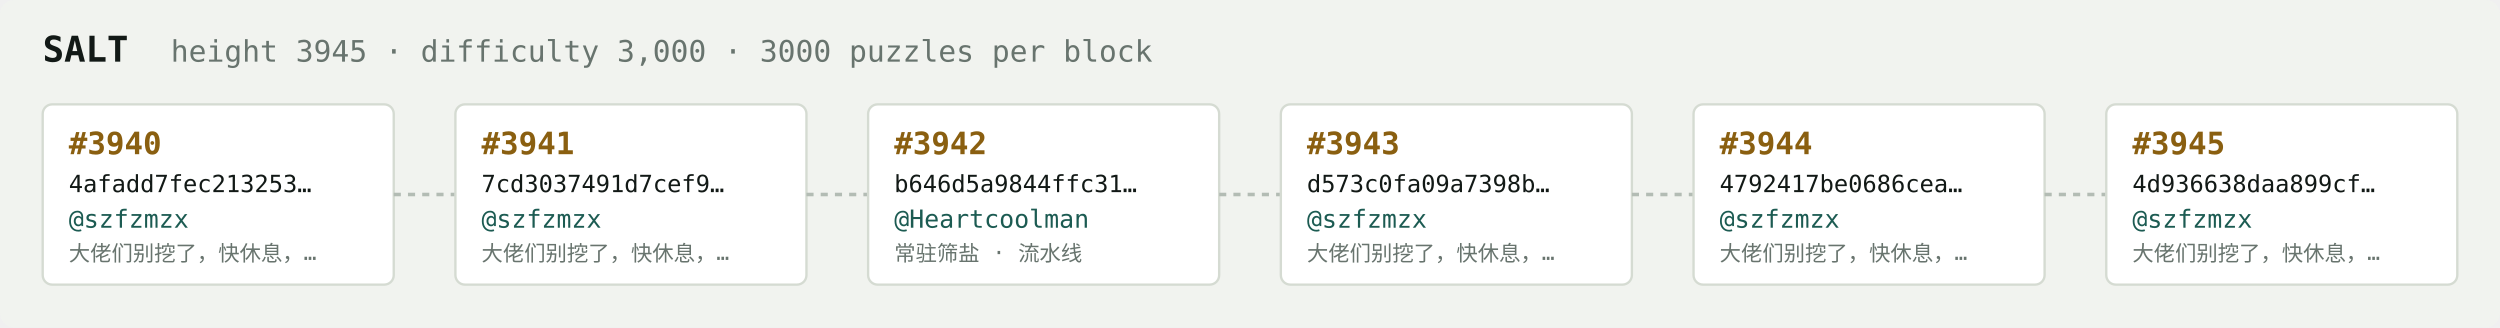
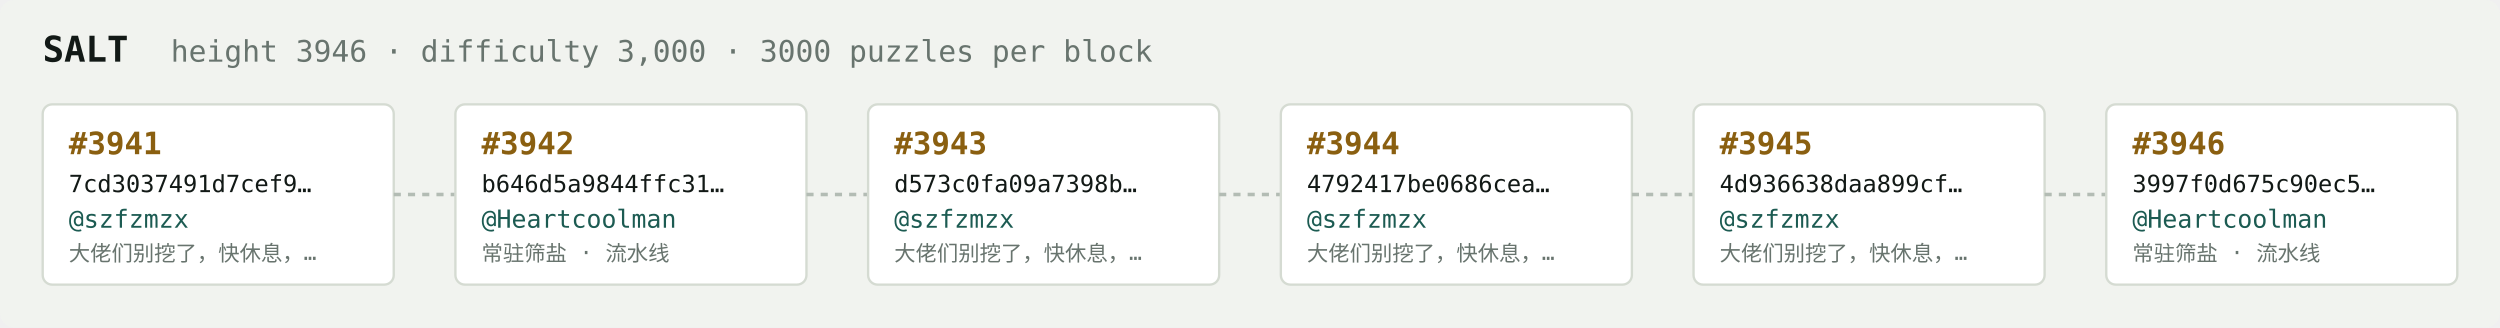
<svg xmlns="http://www.w3.org/2000/svg" width="1054" height="138" viewBox="0 0 1054 138" font-family="ui-monospace,SFMono-Regular,Menlo,monospace">
  <rect fill="#f1f3ef" width="1054" height="138" rx="6" />
  <text x="18" y="26" fill="#121916" font-size="15" font-weight="700">SALT</text>
-   <text x="72" y="26" fill="#68746e" font-size="12.5">height 3945 · difficulty 3,000 · 3000 puzzles per block</text>
+   <text x="72" y="26" fill="#68746e" font-size="12.5">height 3946 · difficulty 3,000 · 3000 puzzles per block</text>
  <rect x="18" y="44" width="148" height="76" rx="4" fill="#ffffff" stroke="#d5dbd2" stroke-width="1" />
-   <text x="29" y="65" fill="#8a5f10" font-size="13" font-weight="700">#3940</text>
-   <text x="29" y="81" fill="#121916" font-size="10">4afadd7fec213253…</text>
+   <text x="29" y="65" fill="#8a5f10" font-size="13" font-weight="700">#3941</text>
+   <text x="29" y="81" fill="#121916" font-size="10">7cd3037491d7cef9…</text>
  <text x="29" y="96" fill="#1c5b52" font-size="10.5">@szfzmzx</text>
  <text x="29" y="110" fill="#68746e" font-size="9">大佬们别挖了，快休息，…</text>
  <line x1="166" y1="82.0" x2="192" y2="82.0" stroke="#b3bcb4" stroke-width="1.5" stroke-dasharray="3 3" />
  <rect x="192" y="44" width="148" height="76" rx="4" fill="#ffffff" stroke="#d5dbd2" stroke-width="1" />
-   <text x="203" y="65" fill="#8a5f10" font-size="13" font-weight="700">#3941</text>
-   <text x="203" y="81" fill="#121916" font-size="10">7cd3037491d7cef9…</text>
-   <text x="203" y="96" fill="#1c5b52" font-size="10.5">@szfzmzx</text>
-   <text x="203" y="110" fill="#68746e" font-size="9">大佬们别挖了，快休息，…</text>
+   <text x="203" y="65" fill="#8a5f10" font-size="13" font-weight="700">#3942</text>
+   <text x="203" y="81" fill="#121916" font-size="10">b646d5a9844ffc31…</text>
+   <text x="203" y="96" fill="#1c5b52" font-size="10.5">@Heartcoolman</text>
+   <text x="203" y="110" fill="#68746e" font-size="9">常驻筛盐 · 流水线</text>
  <line x1="340" y1="82.0" x2="366" y2="82.0" stroke="#b3bcb4" stroke-width="1.5" stroke-dasharray="3 3" />
  <rect x="366" y="44" width="148" height="76" rx="4" fill="#ffffff" stroke="#d5dbd2" stroke-width="1" />
-   <text x="377" y="65" fill="#8a5f10" font-size="13" font-weight="700">#3942</text>
-   <text x="377" y="81" fill="#121916" font-size="10">b646d5a9844ffc31…</text>
-   <text x="377" y="96" fill="#1c5b52" font-size="10.5">@Heartcoolman</text>
-   <text x="377" y="110" fill="#68746e" font-size="9">常驻筛盐 · 流水线</text>
+   <text x="377" y="65" fill="#8a5f10" font-size="13" font-weight="700">#3943</text>
+   <text x="377" y="81" fill="#121916" font-size="10">d573c0fa09a7398b…</text>
+   <text x="377" y="96" fill="#1c5b52" font-size="10.5">@szfzmzx</text>
+   <text x="377" y="110" fill="#68746e" font-size="9">大佬们别挖了，快休息，…</text>
  <line x1="514" y1="82.0" x2="540" y2="82.0" stroke="#b3bcb4" stroke-width="1.5" stroke-dasharray="3 3" />
  <rect x="540" y="44" width="148" height="76" rx="4" fill="#ffffff" stroke="#d5dbd2" stroke-width="1" />
-   <text x="551" y="65" fill="#8a5f10" font-size="13" font-weight="700">#3943</text>
-   <text x="551" y="81" fill="#121916" font-size="10">d573c0fa09a7398b…</text>
+   <text x="551" y="65" fill="#8a5f10" font-size="13" font-weight="700">#3944</text>
+   <text x="551" y="81" fill="#121916" font-size="10">4792417be0686cea…</text>
  <text x="551" y="96" fill="#1c5b52" font-size="10.5">@szfzmzx</text>
  <text x="551" y="110" fill="#68746e" font-size="9">大佬们别挖了，快休息，…</text>
  <line x1="688" y1="82.0" x2="714" y2="82.0" stroke="#b3bcb4" stroke-width="1.5" stroke-dasharray="3 3" />
  <rect x="714" y="44" width="148" height="76" rx="4" fill="#ffffff" stroke="#d5dbd2" stroke-width="1" />
-   <text x="725" y="65" fill="#8a5f10" font-size="13" font-weight="700">#3944</text>
-   <text x="725" y="81" fill="#121916" font-size="10">4792417be0686cea…</text>
+   <text x="725" y="65" fill="#8a5f10" font-size="13" font-weight="700">#3945</text>
+   <text x="725" y="81" fill="#121916" font-size="10">4d936638daa899cf…</text>
  <text x="725" y="96" fill="#1c5b52" font-size="10.5">@szfzmzx</text>
  <text x="725" y="110" fill="#68746e" font-size="9">大佬们别挖了，快休息，…</text>
  <line x1="862" y1="82.0" x2="888" y2="82.0" stroke="#b3bcb4" stroke-width="1.5" stroke-dasharray="3 3" />
  <rect x="888" y="44" width="148" height="76" rx="4" fill="#ffffff" stroke="#d5dbd2" stroke-width="1" />
-   <text x="899" y="65" fill="#8a5f10" font-size="13" font-weight="700">#3945</text>
-   <text x="899" y="81" fill="#121916" font-size="10">4d936638daa899cf…</text>
-   <text x="899" y="96" fill="#1c5b52" font-size="10.5">@szfzmzx</text>
-   <text x="899" y="110" fill="#68746e" font-size="9">大佬们别挖了，快休息，…</text>
+   <text x="899" y="65" fill="#8a5f10" font-size="13" font-weight="700">#3946</text>
+   <text x="899" y="81" fill="#121916" font-size="10">3997f0d675c90ec5…</text>
+   <text x="899" y="96" fill="#1c5b52" font-size="10.5">@Heartcoolman</text>
+   <text x="899" y="110" fill="#68746e" font-size="9">常驻筛盐 · 流水线</text>
</svg>
